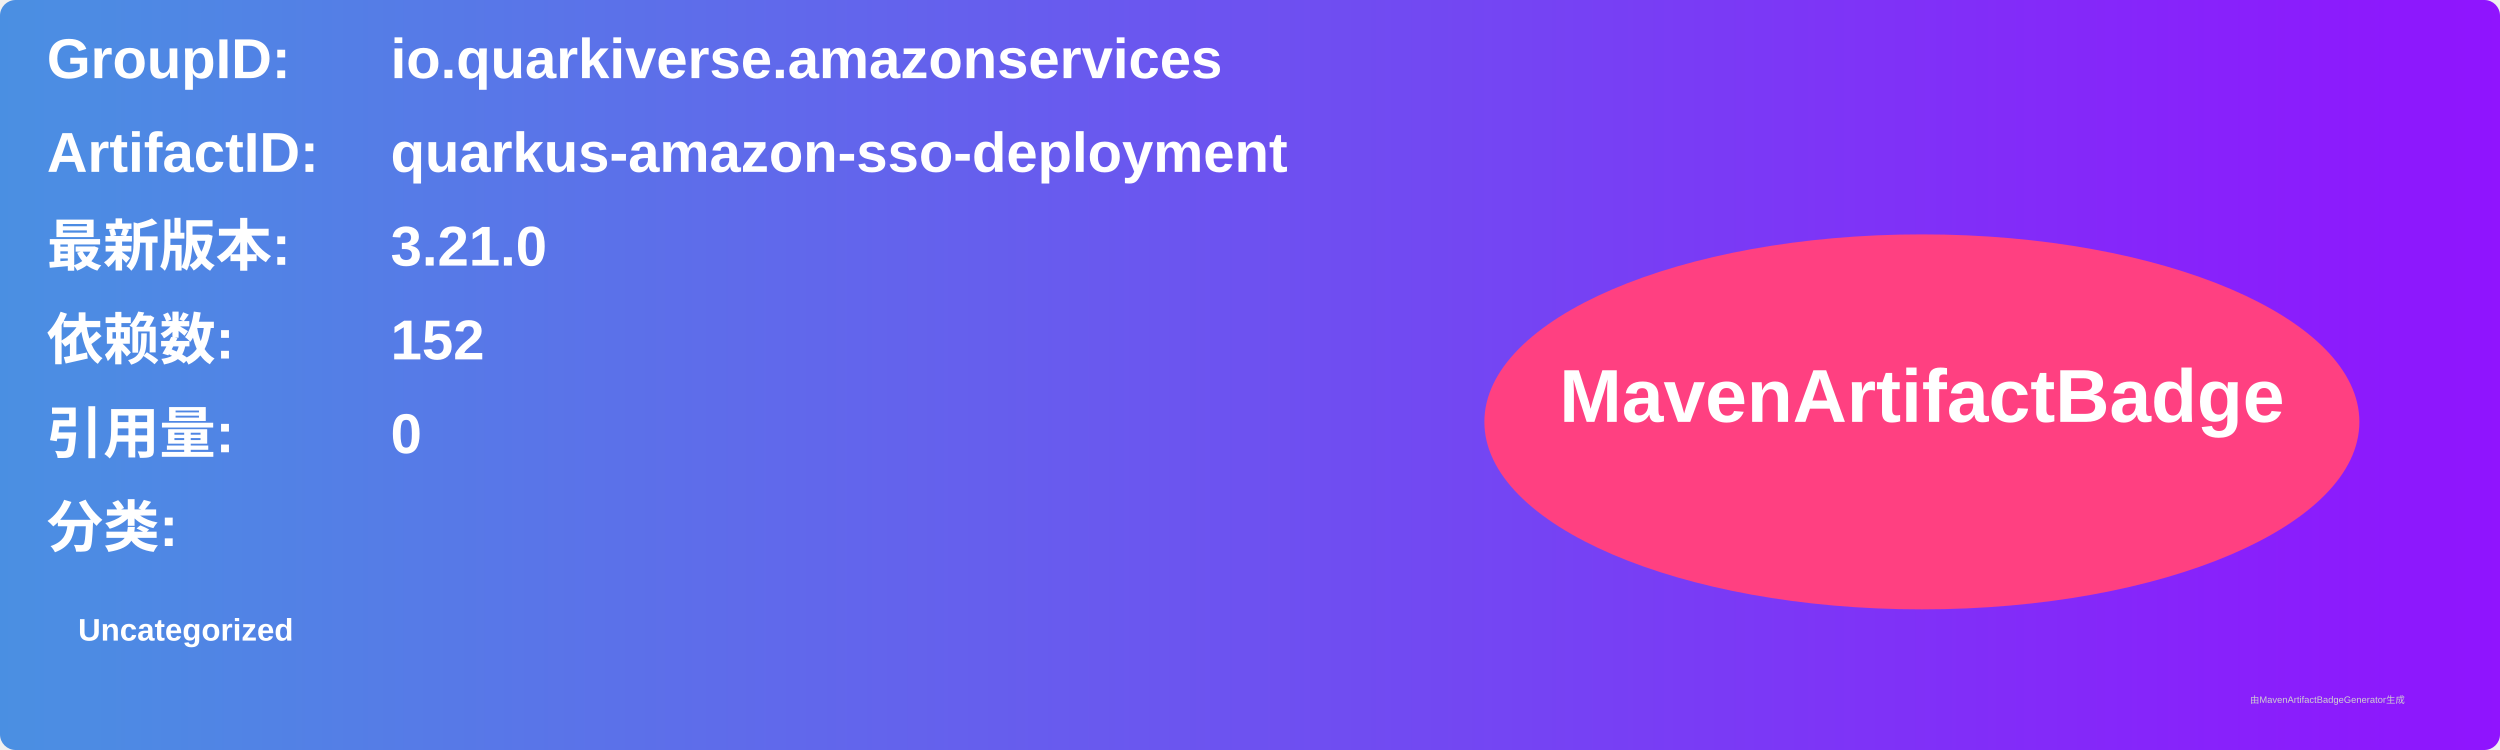
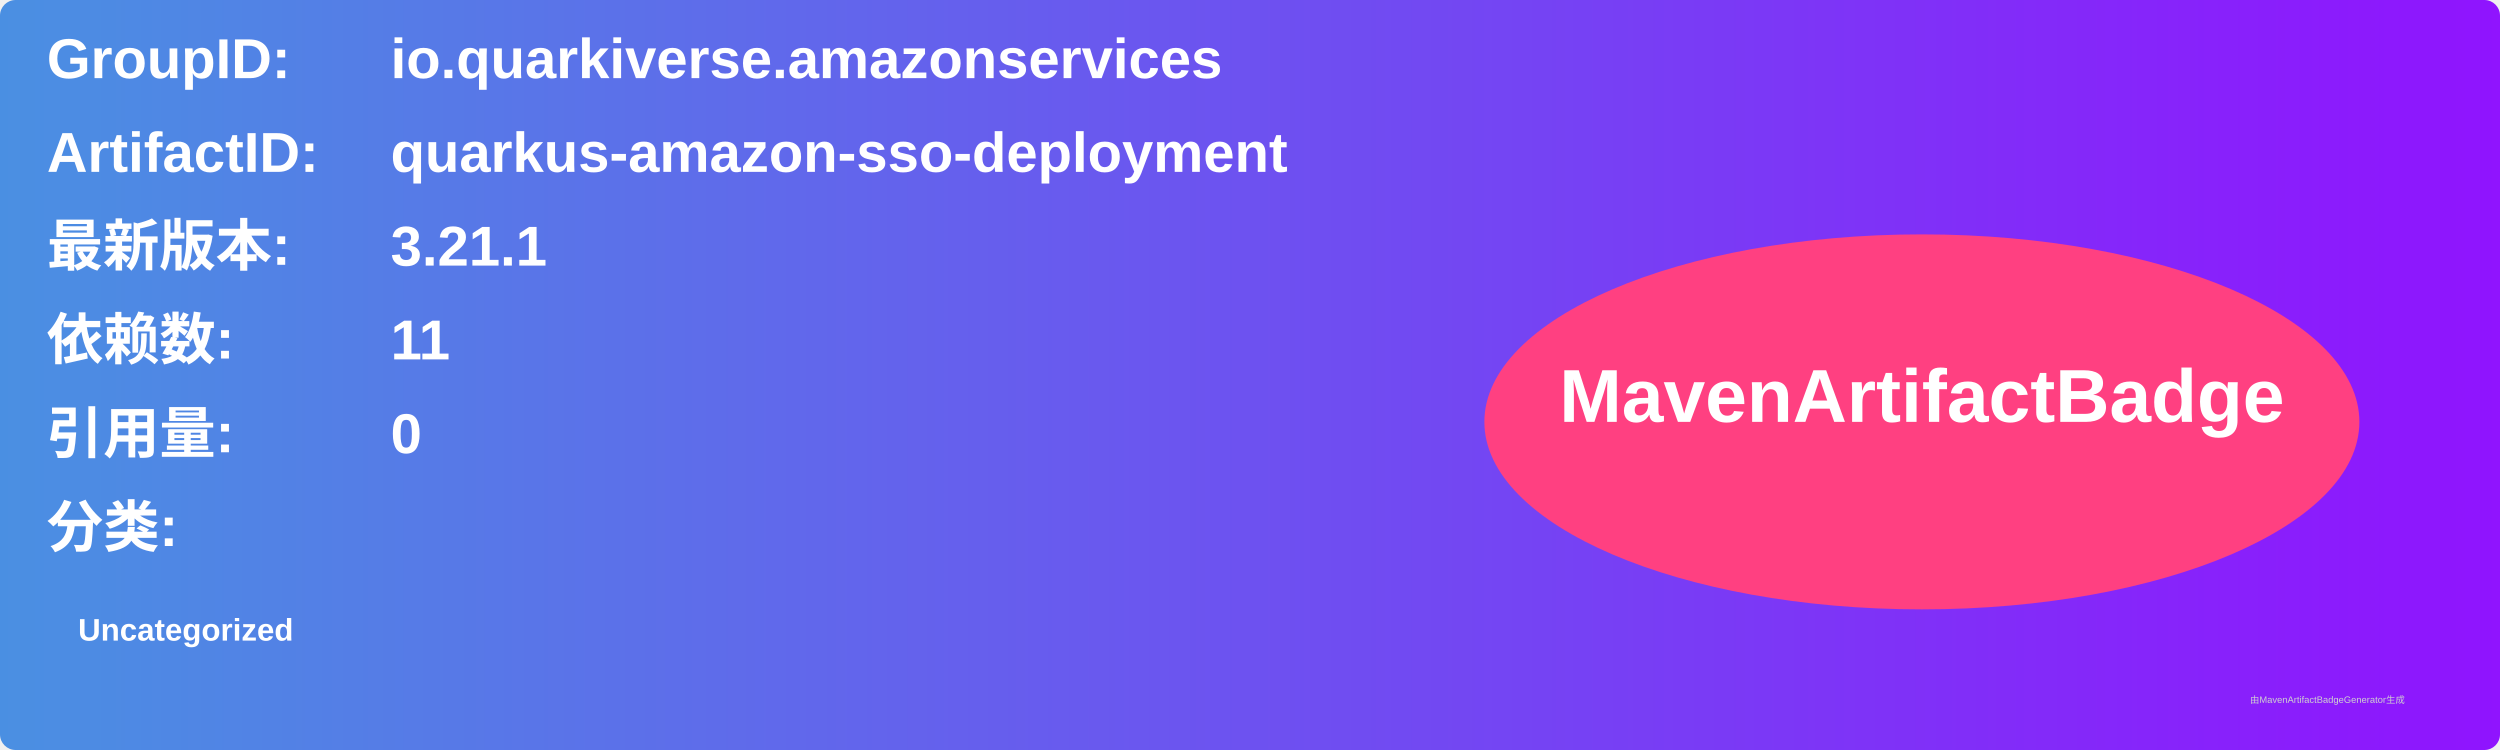
<svg xmlns="http://www.w3.org/2000/svg" width="800" height="240" viewBox="0 0 800 240">
  <linearGradient id="grad" x1="0%" y1="0%" x2="100%" y2="0%">
    <stop offset="0%" stop-color="#4a90e2" />
    <stop offset="100%" stop-color="#9013fe" />
  </linearGradient>
  <rect width="100%" height="100%" rx="5" ry="5" fill="url(#grad)" />
  <g transform="translate(15, 15)">
    <text x="0" y="10" font-family="Arial" font-size="18" fill="white" font-weight="bold" width="260">GroupID:</text>
    <text x="110" y="10" font-family="Arial" font-size="18" fill="white" font-weight="bold" width="460">io.quarkiverse.amazonservices</text>
    <text x="0" y="40" font-family="Arial" font-size="18" fill="white" font-weight="bold" width="260">ArtifactID:</text>
    <text x="110" y="40" font-family="Arial" font-size="18" fill="white" font-weight="bold" width="460">quarkus-amazon-sso-deployment</text>
    <text x="0" y="70" font-family="Arial" font-size="18" fill="white" font-weight="bold">最新版本:</text>
    <text x="110" y="70" font-family="Arial" font-size="18" fill="white" font-weight="bold">
-       <tspan font-weight="bold">3.21.0</tspan>
+       <tspan font-weight="bold">3.21.1</tspan>
    </text>
    <text x="0" y="100" font-family="Arial" font-size="18" fill="white" font-weight="bold">依赖数: </text>
    <text x="110" y="100" font-family="Arial" font-size="18" fill="white">
-       <tspan font-weight="bold">152</tspan>
+       <tspan font-weight="bold">11</tspan>
    </text>
    <text x="0" y="130" font-family="Arial" font-size="18" fill="white" font-weight="bold">引用量: </text>
    <text x="110" y="130" font-family="Arial" font-size="18" fill="white">
      <tspan font-weight="bold">0</tspan>
    </text>
    <text x="0" y="160" font-family="Arial" font-size="18" fill="white" font-weight="bold">分类:</text>
    <text x="10" y="190" font-family="Arial" font-size="10" fill="white">
      <tspan font-weight="bold">Uncategorized</tspan>
    </text>
    <ellipse cx="600" cy="120" rx="140" ry="60" fill="#ff4081" />
    <text x="600" y="120" text-anchor="middle" font-family="Arial" font-size="24" fill="white" font-weight="bold">MavenArtifactBadge</text>
  </g>
  <text x="720" y="225" font-family="Arial" font-size="3" fill="#d0d0d0">由MavenArtifactBadgeGenerator生成</text>
</svg>
